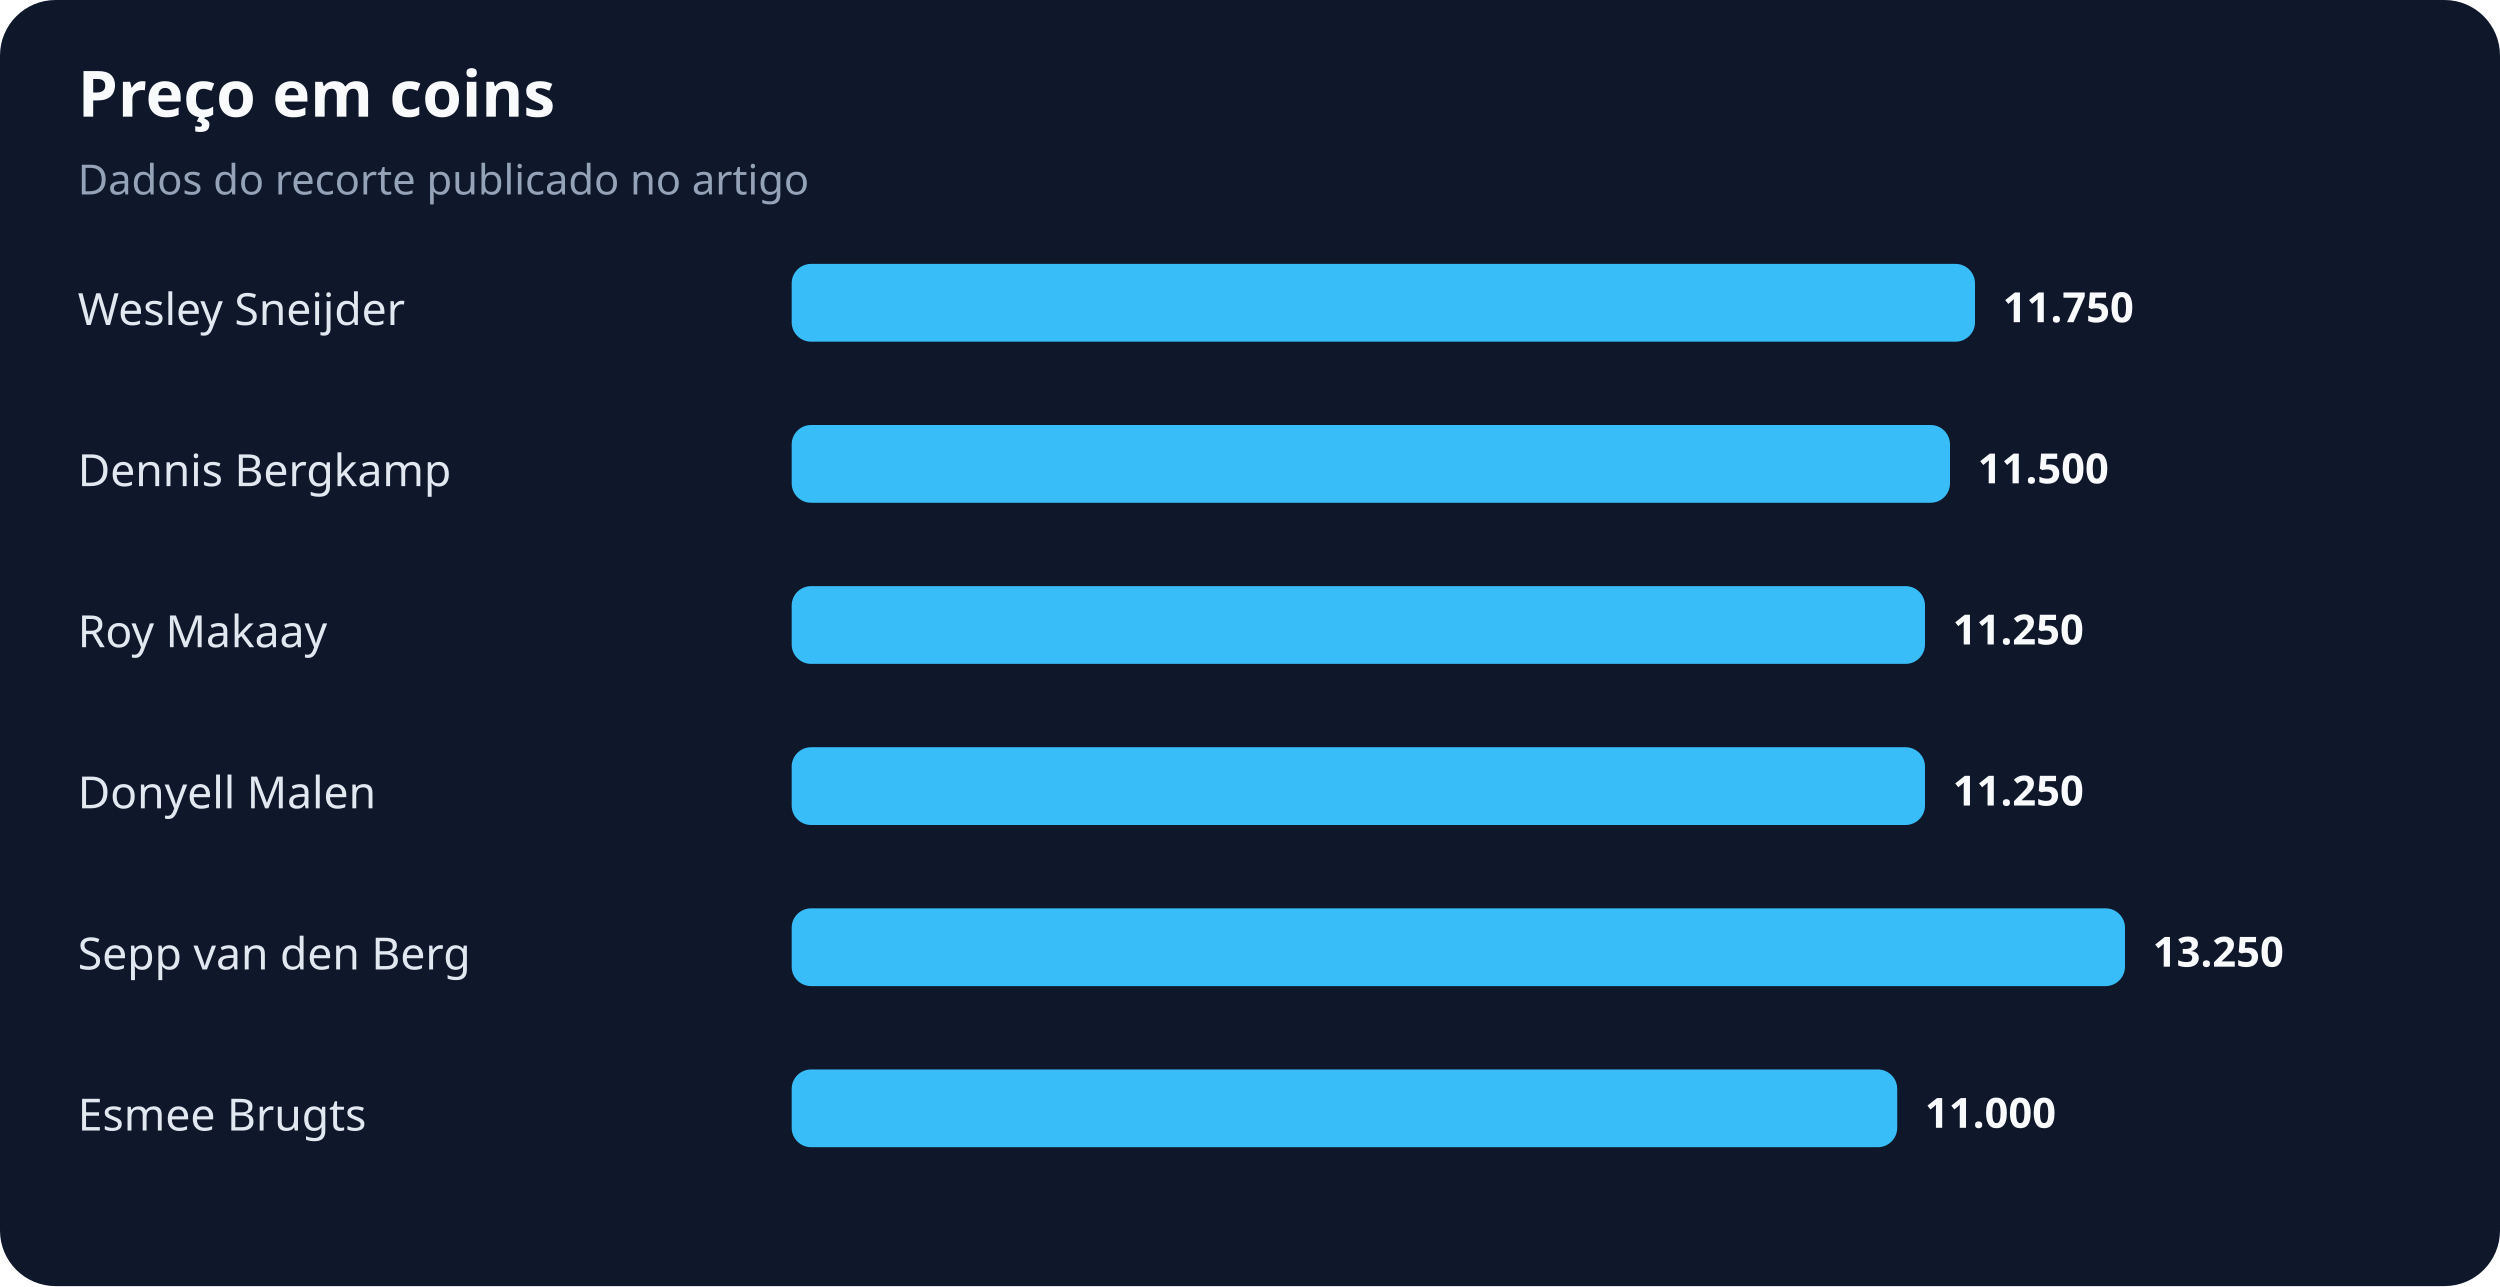
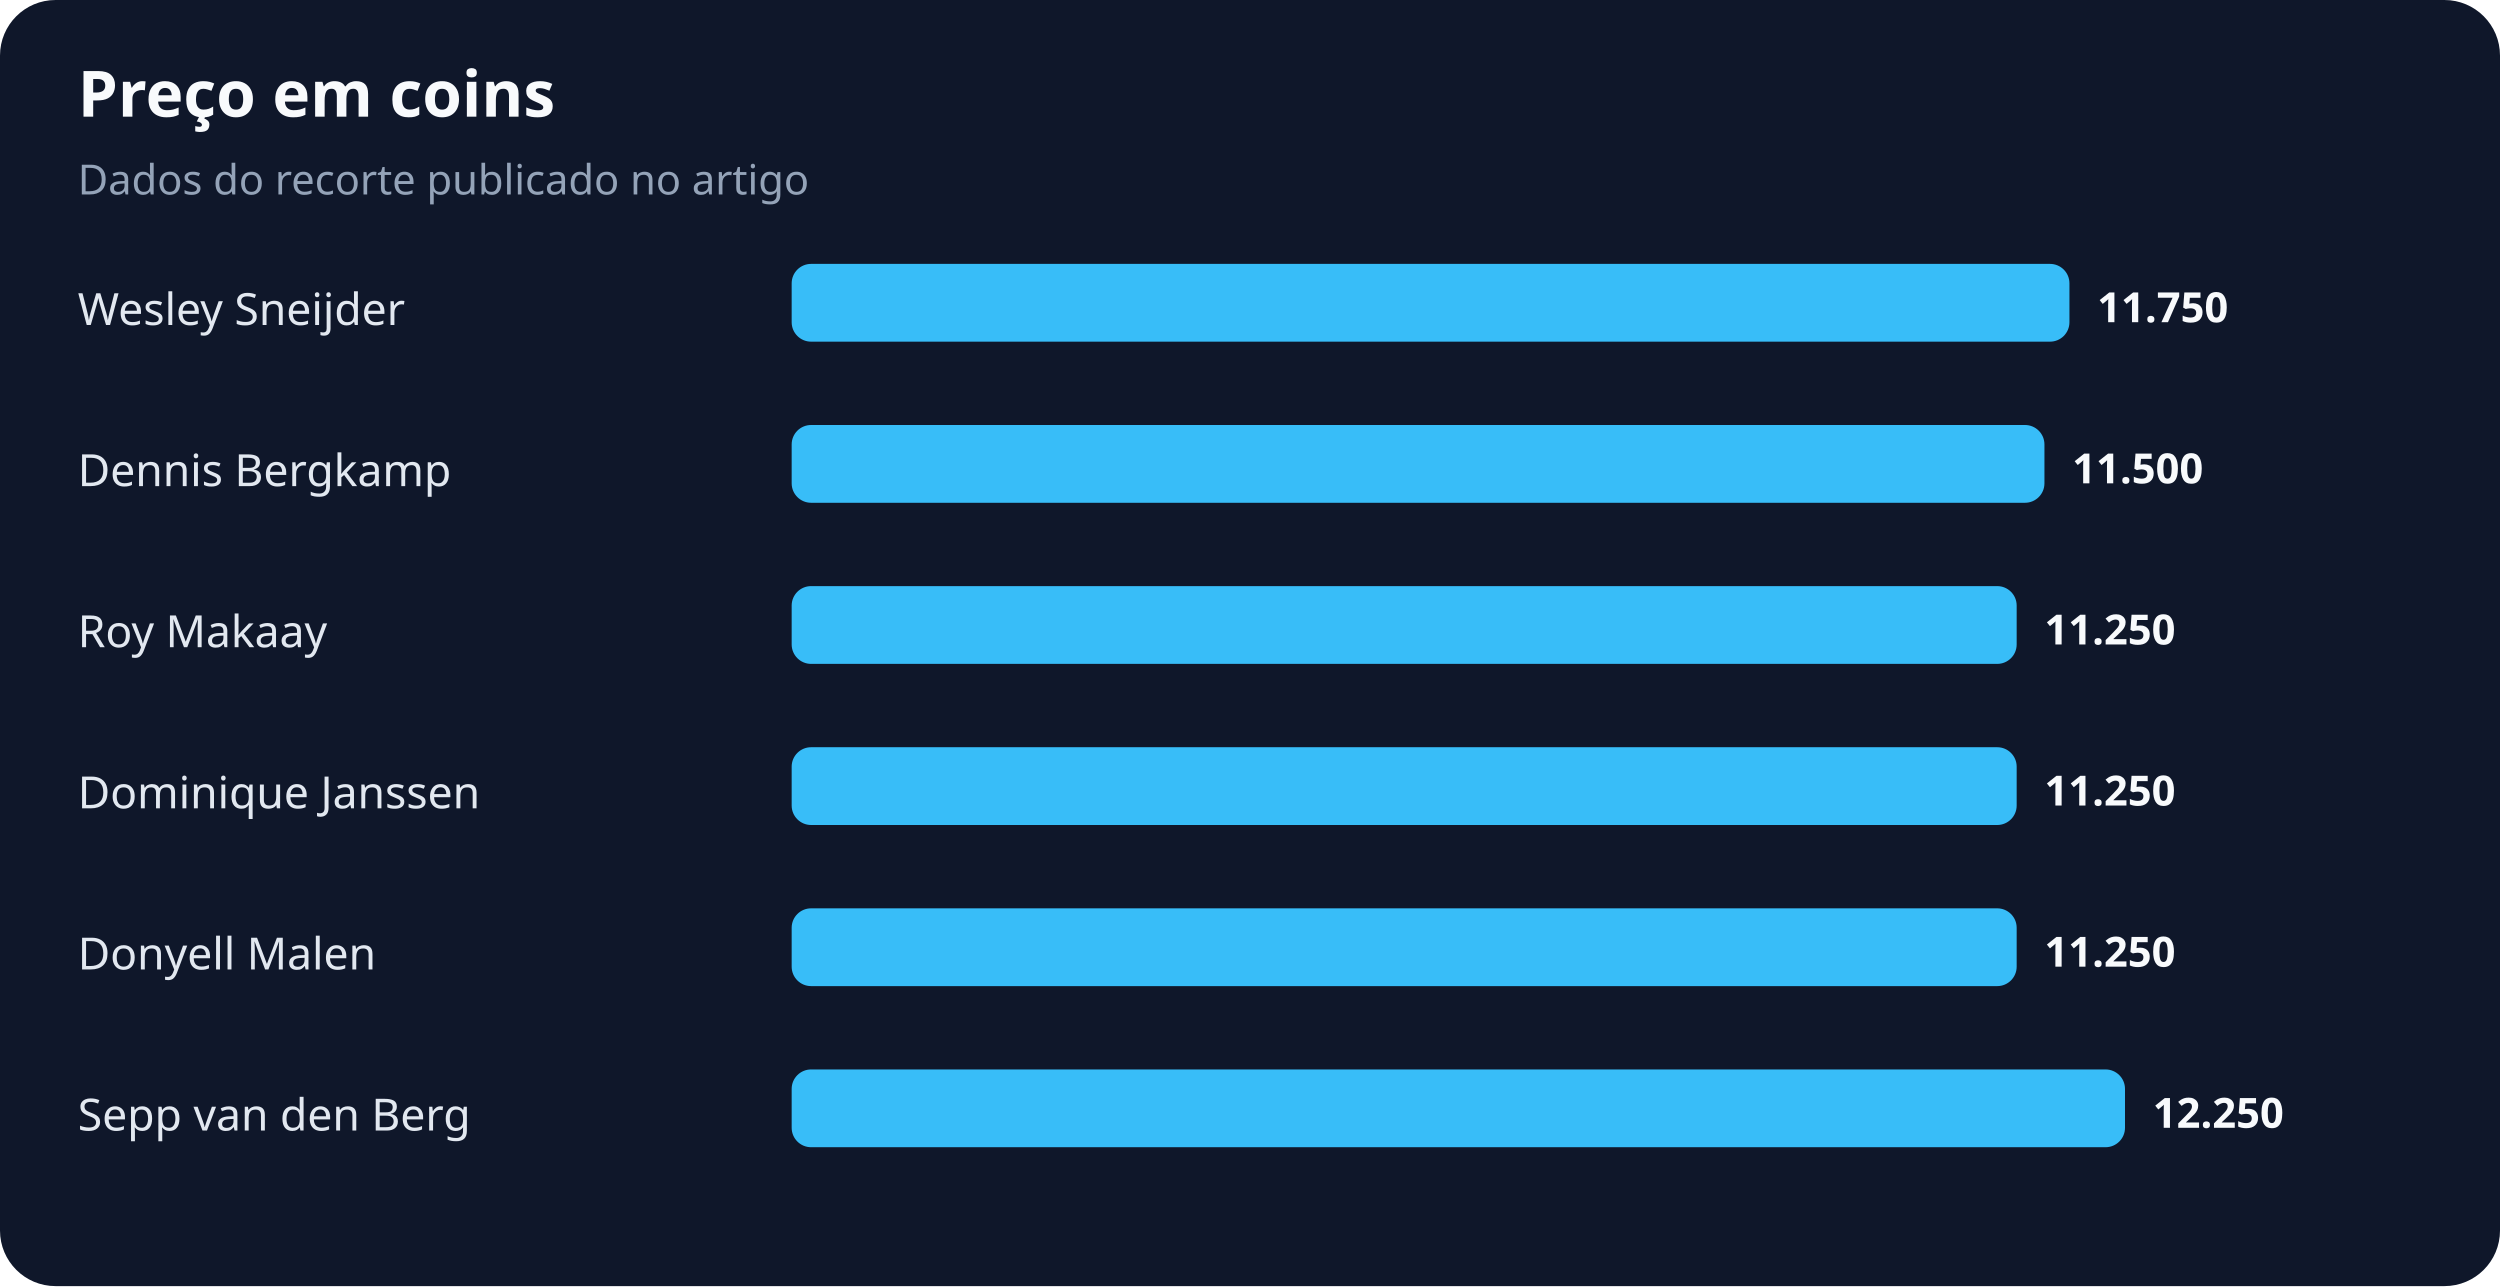
<svg xmlns="http://www.w3.org/2000/svg" width="900" height="463" viewBox="0 0 900 463" role="img" aria-labelledby="title desc">
  <rect width="100%" height="100%" rx="20" fill="#0f172a" />
  <text x="28" y="42" fill="#f8fafc" font-family="system-ui,sans-serif" font-size="23" font-weight="700">Preço em coins</text>
  <text x="28" y="70" fill="#94a3b8" font-family="system-ui,sans-serif" font-size="15">Dados do recorte publicado no artigo</text>
  <text x="28" y="117" fill="#e2e8f0" font-family="system-ui,sans-serif" font-size="16">Wesley Sneijder</text>
-   <rect x="285" y="95" width="426" height="28" rx="7" fill="#38bdf8" />
-   <text x="721" y="116" fill="#f8fafc" font-family="system-ui,sans-serif" font-size="15" font-weight="700">11.750</text>
+   <rect x="285" y="95" width="460" height="28" rx="7" fill="#38bdf8" />
+   <text x="755" y="116" fill="#f8fafc" font-family="system-ui,sans-serif" font-size="15" font-weight="700">11.750</text>
  <text x="28" y="175" fill="#e2e8f0" font-family="system-ui,sans-serif" font-size="16">Dennis Bergkamp</text>
-   <rect x="285" y="153" width="417" height="28" rx="7" fill="#38bdf8" />
-   <text x="712" y="174" fill="#f8fafc" font-family="system-ui,sans-serif" font-size="15" font-weight="700">11.500</text>
+   <rect x="285" y="153" width="451" height="28" rx="7" fill="#38bdf8" />
+   <text x="746" y="174" fill="#f8fafc" font-family="system-ui,sans-serif" font-size="15" font-weight="700">11.500</text>
  <text x="28" y="233" fill="#e2e8f0" font-family="system-ui,sans-serif" font-size="16">Roy Makaay</text>
-   <rect x="285" y="211" width="408" height="28" rx="7" fill="#38bdf8" />
-   <text x="703" y="232" fill="#f8fafc" font-family="system-ui,sans-serif" font-size="15" font-weight="700">11.250</text>
-   <text x="28" y="291" fill="#e2e8f0" font-family="system-ui,sans-serif" font-size="16">Donyell Malen</text>
-   <rect x="285" y="269" width="408" height="28" rx="7" fill="#38bdf8" />
-   <text x="703" y="290" fill="#f8fafc" font-family="system-ui,sans-serif" font-size="15" font-weight="700">11.250</text>
-   <text x="28" y="349" fill="#e2e8f0" font-family="system-ui,sans-serif" font-size="16">Sepp van den Berg</text>
-   <rect x="285" y="327" width="480" height="28" rx="7" fill="#38bdf8" />
-   <text x="775" y="348" fill="#f8fafc" font-family="system-ui,sans-serif" font-size="15" font-weight="700">13.250</text>
-   <text x="28" y="407" fill="#e2e8f0" font-family="system-ui,sans-serif" font-size="16">Esmee Brugts</text>
-   <rect x="285" y="385" width="398" height="28" rx="7" fill="#38bdf8" />
-   <text x="693" y="406" fill="#f8fafc" font-family="system-ui,sans-serif" font-size="15" font-weight="700">11.000</text>
+   <rect x="285" y="211" width="441" height="28" rx="7" fill="#38bdf8" />
+   <text x="736" y="232" fill="#f8fafc" font-family="system-ui,sans-serif" font-size="15" font-weight="700">11.250</text>
+   <text x="28" y="291" fill="#e2e8f0" font-family="system-ui,sans-serif" font-size="16">Dominique Janssen</text>
+   <rect x="285" y="269" width="441" height="28" rx="7" fill="#38bdf8" />
+   <text x="736" y="290" fill="#f8fafc" font-family="system-ui,sans-serif" font-size="15" font-weight="700">11.250</text>
+   <text x="28" y="349" fill="#e2e8f0" font-family="system-ui,sans-serif" font-size="16">Donyell Malen</text>
+   <rect x="285" y="327" width="441" height="28" rx="7" fill="#38bdf8" />
+   <text x="736" y="348" fill="#f8fafc" font-family="system-ui,sans-serif" font-size="15" font-weight="700">11.250</text>
+   <text x="28" y="407" fill="#e2e8f0" font-family="system-ui,sans-serif" font-size="16">Sepp van den Berg</text>
+   <rect x="285" y="385" width="480" height="28" rx="7" fill="#38bdf8" />
+   <text x="775" y="406" fill="#f8fafc" font-family="system-ui,sans-serif" font-size="15" font-weight="700">12.250</text>
</svg>
